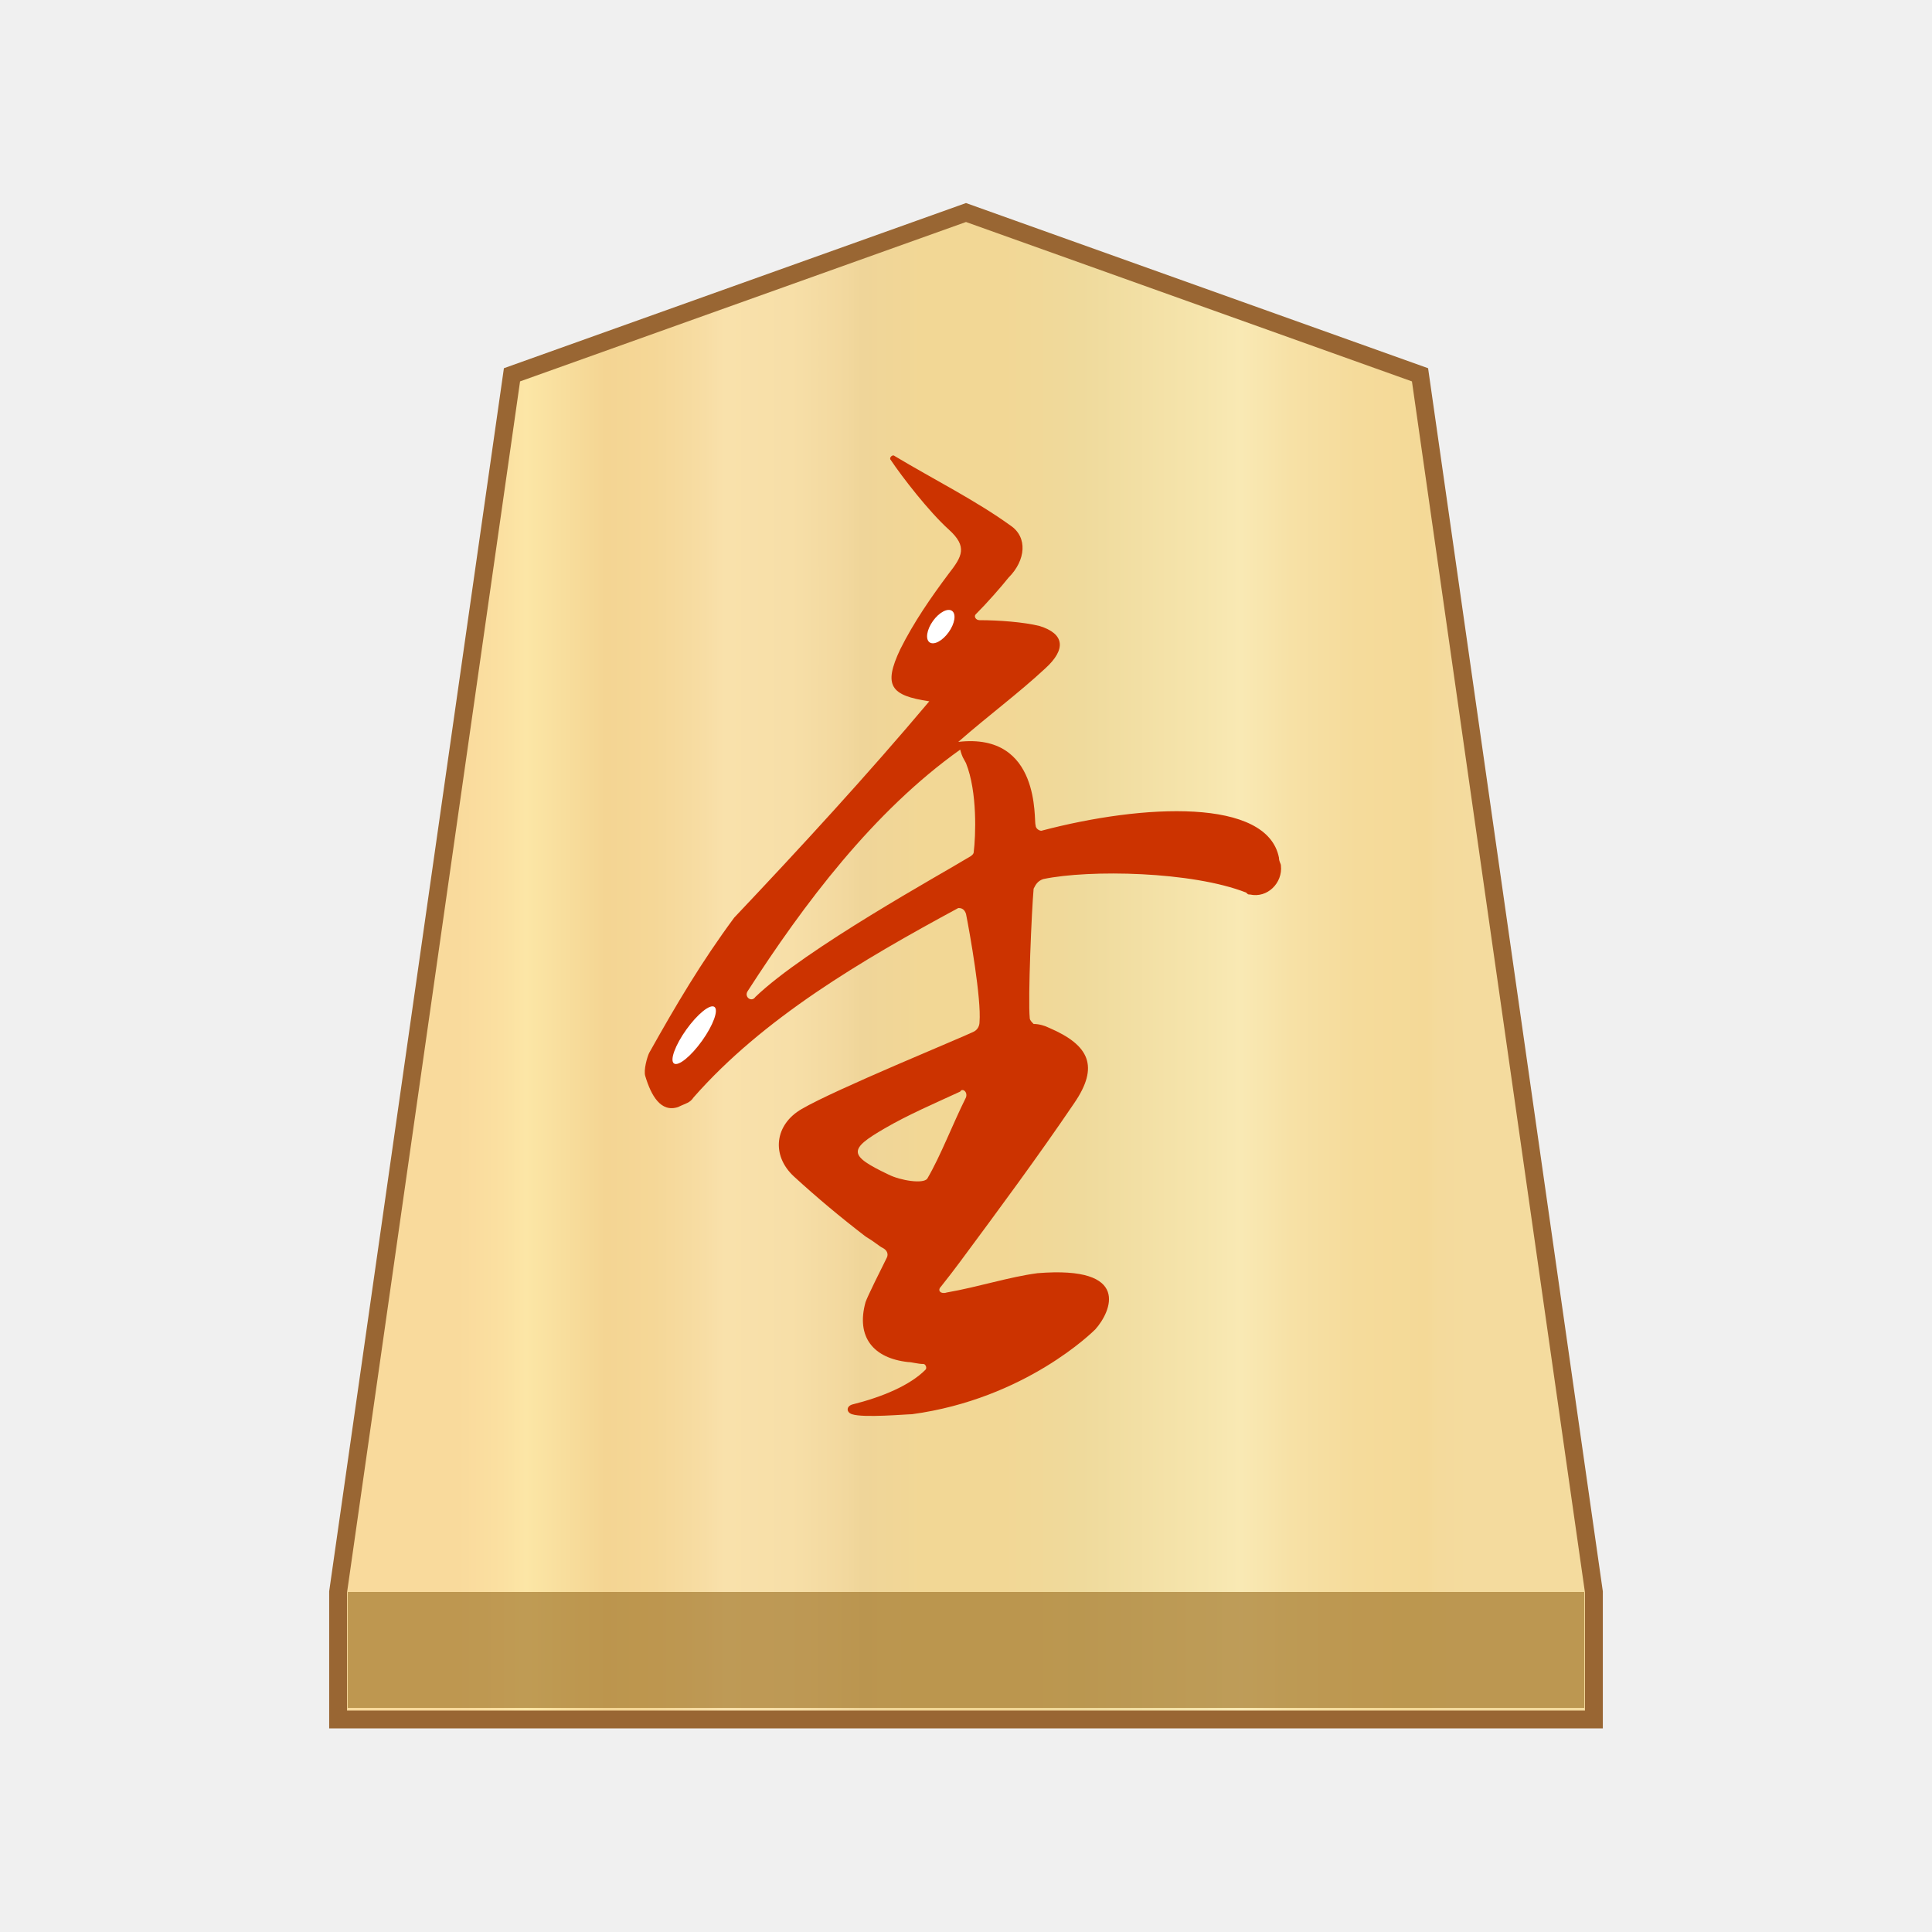
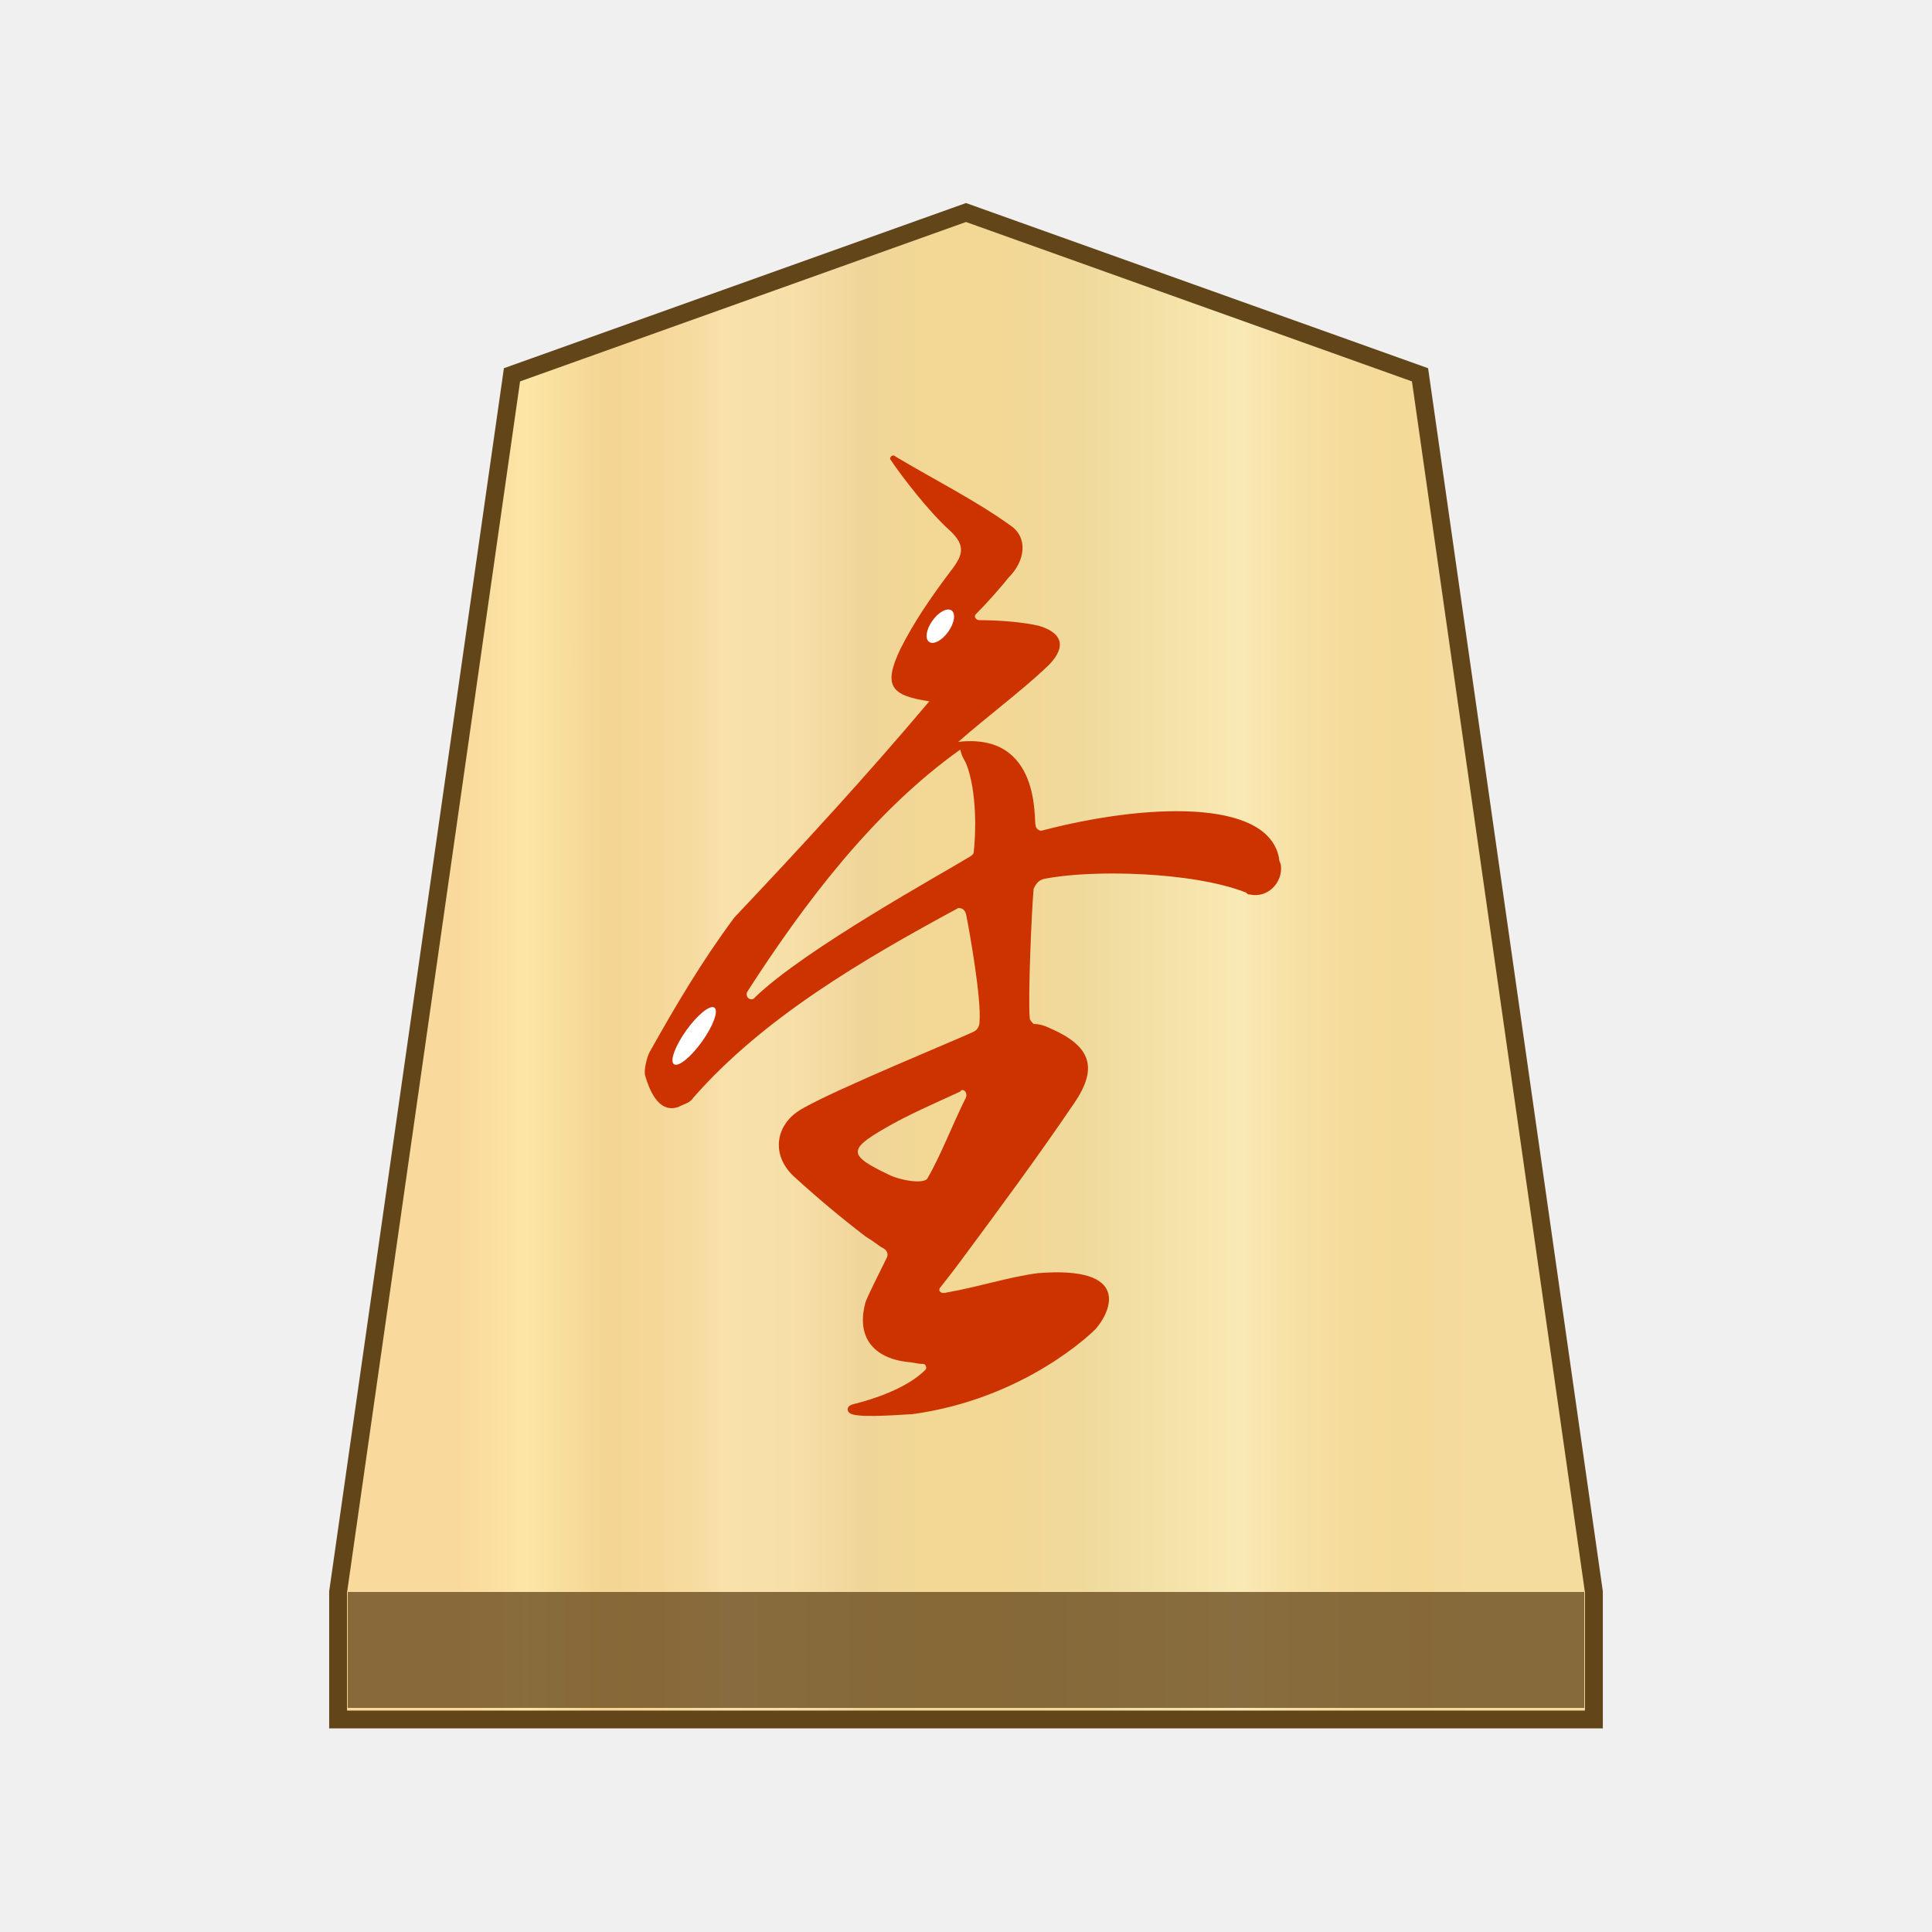
- <svg xmlns="http://www.w3.org/2000/svg" version="1.1" id="svg8" x="0" y="0" width="100" height="100" xml:space="preserve">
-   <style>.st3{fill:#fff}</style>
-   <linearGradient id="SVGID_1_" gradientUnits="userSpaceOnUse" x1="23.713" y1="52" x2="76.15" y2="52" gradientTransform="matrix(1 0 0 -1 0 102)">
-     <stop offset="0" stop-color="#f9da9c" />
-     <stop offset=".043" stop-color="#fbe0a1" />
-     <stop offset=".067" stop-color="#fce6a6" />
-     <stop offset=".145" stop-color="#f4d593" />
-     <stop offset=".193" stop-color="#f5d797" />
-     <stop offset=".243" stop-color="#f7dda4" />
-     <stop offset=".263" stop-color="#f9e1ab" />
-     <stop offset=".329" stop-color="#f7dfa8" />
-     <stop offset=".383" stop-color="#f2d89e" />
-     <stop offset=".398" stop-color="#efd599" />
-     <stop offset=".461" stop-color="#f2d795" />
-     <stop offset=".462" stop-color="#f2d795" />
-     <stop offset=".527" stop-color="#f2d795" />
-     <stop offset=".538" stop-color="#f2d795" />
-     <stop offset=".538" stop-color="#f2d795" />
-     <stop offset=".615" stop-color="#efda9c" />
-     <stop offset=".735" stop-color="#f6e5ad" />
-     <stop offset=".773" stop-color="#f9e9b4" />
-     <stop offset=".822" stop-color="#f7e1a6" />
-     <stop offset=".887" stop-color="#f5db9b" />
-     <stop offset=".956" stop-color="#f4d997" />
-     <stop offset=".967" stop-color="#f4da9c" />
-     <stop offset="1" stop-color="#f4db9e" />
-   </linearGradient>
-   <path fill="url(#SVGID_1_)" stroke="#963" stroke-width=".924" stroke-miterlimit="10" d="M73.5 19.4L50 11l-23.5 8.4-9 63V89h65v-6.6z" />
-   <path fill="#9e7328" fill-opacity=".65" d="M18 82.4h64v6H18z" />
+ <svg xmlns="http://www.w3.org/2000/svg" version="1.1" id="svg8" x="0px" y="0px" width="100px" height="100px" viewBox="0 0 100 100" style="enable-background:new 0 0 100 100;" xml:space="preserve">
+   <style type="text/css">
+ 	.st0{fill:url(#SVGID_1_);stroke:#63451A;stroke-width:0.924;stroke-miterlimit:10;}
+ 	.st1{fill:#63451A;fill-opacity:0.75;}
+ 	.st2{fill:#CC3300;}
+ 	.st3{fill:#FFFFFF;}
+ </style>
  <g>
-     <path d="M48.1 36.3c-2-.3-2.4-.8-1.5-2.7.7-1.4 1.6-2.7 2.5-3.9.7-.9 1-1.4 0-2.3s-2.4-2.7-3-3.6c-.1-.1.1-.3.2-.2 2 1.2 4.2 2.3 6 3.6.9.6.8 1.8-.1 2.7-.4.5-1.1 1.3-1.7 1.9-.1.1 0 .3.2.3 1 0 2.3.1 3.1.3 1.3.4 1.4 1.2.3 2.2-1.4 1.3-2.9 2.4-4.5 3.8 4.3-.5 3.9 4.1 4 4.3 0 .2.2.3.3.3 5.3-1.4 11.7-1.7 12.3 1.4 0 .2.1.3.1.4.1.9-.7 1.7-1.6 1.5-.1 0-.1 0-.2-.1-2.8-1.1-8.1-1.2-10.5-.7-.3.1-.4.3-.5.5-.1 1.1-.3 5.7-.2 6.7 0 .1.1.2.2.3.3 0 .6.1.8.2 2.1.9 2.6 2 1.3 3.9-1.9 2.8-3.9 5.5-5.9 8.2-.3.4-.6.8-1 1.3-.2.2 0 .4.3.3 1.7-.3 3.2-.8 4.7-1 4.9-.4 3.8 2 3 2.9-.1.1-3.6 3.6-9.5 4.4-.3 0-2.5.2-3.1 0-.3-.1-.3-.4 0-.5 1.6-.4 3-1 3.8-1.8.1-.1 0-.3-.1-.3-.3 0-.6-.1-.8-.1-1.8-.2-2.7-1.3-2.2-3.1.1-.3.8-1.7 1.1-2.3.1-.2 0-.4-.2-.5s-.4-.3-.9-.6c-1.3-1-2.5-2-3.7-3.1s-1-2.7.4-3.5c1.7-1 8.3-3.7 8.9-4 .2-.1.3-.3.3-.5.1-1.2-.5-4.6-.7-5.6-.1-.3-.3-.3-.4-.3-5 2.7-10.1 5.7-13.7 9.8-.2.3-.4.3-.8.5-.9.3-1.4-.6-1.7-1.6-.1-.3.1-1 .2-1.2 1.4-2.5 2.7-4.7 4.4-7 3.5-3.7 6.9-7.4 10.1-11.2zm-9.4 15c-.2.3.2.6.4.3 2.6-2.5 9.7-6.4 11-7.2.2-.1.3-.2.3-.3.1-.8.2-3.1-.4-4.6-.1-.2-.2-.3-.3-.7-4.5 3.2-8.1 8-11 12.5zM50 56.8c.1-.3-.2-.5-.3-.3-1.3.6-2.7 1.2-3.9 1.9-1.9 1.1-1.9 1.4.2 2.4.6.3 1.8.5 2 .2.7-1.2 1.3-2.8 2-4.2z" fill="#c30" />
-     <ellipse transform="rotate(-54.417 48.73 32.421)" class="st3" cx="48.7" cy="32.4" rx="1" ry=".5" />
-     <ellipse transform="rotate(-54.417 35.897 53.56)" class="st3" cx="35.9" cy="53.6" rx="1.8" ry=".5" />
+     <linearGradient id="SVGID_1_" gradientUnits="userSpaceOnUse" x1="23.713" y1="972" x2="76.15" y2="972" gradientTransform="matrix(1 0 0 1 0 -922)">
+       <stop offset="0" style="stop-color:#F9DA9C" />
+       <stop offset="4.306258e-02" style="stop-color:#FBE0A1" />
+       <stop offset="6.657223e-02" style="stop-color:#FCE6A6" />
+       <stop offset="0.145" style="stop-color:#F4D593" />
+       <stop offset="0.193" style="stop-color:#F5D797" />
+       <stop offset="0.243" style="stop-color:#F7DDA4" />
+       <stop offset="0.263" style="stop-color:#F9E1AB" />
+       <stop offset="0.329" style="stop-color:#F7DFA8" />
+       <stop offset="0.383" style="stop-color:#F2D89E" />
+       <stop offset="0.398" style="stop-color:#EFD599" />
+       <stop offset="0.461" style="stop-color:#F2D795" />
+       <stop offset="0.462" style="stop-color:#F2D795" />
+       <stop offset="0.527" style="stop-color:#F2D795" />
+       <stop offset="0.538" style="stop-color:#F2D795" />
+       <stop offset="0.538" style="stop-color:#F2D795" />
+       <stop offset="0.615" style="stop-color:#EFDA9C" />
+       <stop offset="0.735" style="stop-color:#F6E5AD" />
+       <stop offset="0.773" style="stop-color:#F9E9B4" />
+       <stop offset="0.822" style="stop-color:#F7E1A6" />
+       <stop offset="0.887" style="stop-color:#F5DB9B" />
+       <stop offset="0.956" style="stop-color:#F4D997" />
+       <stop offset="0.967" style="stop-color:#F4DA9C" />
+       <stop offset="1" style="stop-color:#F4DB9E" />
+     </linearGradient>
+     <polygon class="st0" points="73.5,19.4 50,11 26.5,19.4 17.5,82.4 17.5,89 82.5,89 82.5,82.4  " />
+     <rect x="18" y="82.4" class="st1" width="64" height="6" />
+     <g>
+       <path class="st2" d="M48.1,36.3c-2-0.3-2.4-0.8-1.5-2.7c0.7-1.4,1.6-2.7,2.5-3.9c0.7-0.9,1-1.4,0-2.3s-2.4-2.7-3-3.6    c-0.1-0.1,0.1-0.3,0.2-0.2c2,1.2,4.2,2.3,6,3.6c0.9,0.6,0.8,1.8-0.1,2.7c-0.4,0.5-1.1,1.3-1.7,1.9c-0.1,0.1,0,0.3,0.2,0.3    c1,0,2.3,0.1,3.1,0.3c1.3,0.4,1.4,1.2,0.3,2.2c-1.4,1.3-2.9,2.4-4.5,3.8c4.3-0.5,3.9,4.1,4,4.3c0,0.2,0.2,0.3,0.3,0.3    c5.3-1.4,11.7-1.7,12.3,1.4c0,0.2,0.1,0.3,0.1,0.4c0.1,0.9-0.7,1.7-1.6,1.5c-0.1,0-0.1,0-0.2-0.1c-2.8-1.1-8.1-1.2-10.5-0.7    c-0.3,0.1-0.4,0.3-0.5,0.5c-0.1,1.1-0.3,5.7-0.2,6.7c0,0.1,0.1,0.2,0.2,0.3c0.3,0,0.6,0.1,0.8,0.2c2.1,0.9,2.6,2,1.3,3.9    c-1.9,2.8-3.9,5.5-5.9,8.2c-0.3,0.4-0.6,0.8-1,1.3c-0.2,0.2,0,0.4,0.3,0.3c1.7-0.3,3.2-0.8,4.7-1c4.9-0.4,3.8,2,3,2.9    c-0.1,0.1-3.6,3.6-9.5,4.4c-0.3,0-2.5,0.2-3.1,0c-0.3-0.1-0.3-0.4,0-0.5c1.6-0.4,3-1,3.8-1.8c0.1-0.1,0-0.3-0.1-0.3    c-0.3,0-0.6-0.1-0.8-0.1c-1.8-0.2-2.7-1.3-2.2-3.1c0.1-0.3,0.8-1.7,1.1-2.3c0.1-0.2,0-0.4-0.2-0.5s-0.4-0.3-0.9-0.6    c-1.3-1-2.5-2-3.7-3.1s-1-2.7,0.4-3.5c1.7-1,8.3-3.7,8.9-4c0.2-0.1,0.3-0.3,0.3-0.5c0.1-1.2-0.5-4.6-0.7-5.6    C49.9,47,49.7,47,49.6,47c-5,2.7-10.1,5.7-13.7,9.8c-0.2,0.3-0.4,0.3-0.8,0.5c-0.9,0.3-1.4-0.6-1.7-1.6c-0.1-0.3,0.1-1,0.2-1.2    c1.4-2.5,2.7-4.7,4.4-7C41.5,43.8,44.9,40.1,48.1,36.3z M38.7,51.3c-0.2,0.3,0.2,0.6,0.4,0.3c2.6-2.5,9.7-6.4,11-7.2    c0.2-0.1,0.3-0.2,0.3-0.3c0.1-0.8,0.2-3.1-0.4-4.6c-0.1-0.2-0.2-0.3-0.3-0.7C45.2,42,41.6,46.8,38.7,51.3z M50,56.8    c0.1-0.3-0.2-0.5-0.3-0.3c-1.3,0.6-2.7,1.2-3.9,1.9c-1.9,1.1-1.9,1.4,0.2,2.4c0.6,0.3,1.8,0.5,2,0.2C48.7,59.8,49.3,58.2,50,56.8z    " />
+       <ellipse transform="matrix(0.5819 -0.8133 0.8133 0.5819 -6.0173 53.1659)" class="st3" cx="48.7" cy="32.4" rx="1" ry="0.5" />
+       <ellipse transform="matrix(0.5819 -0.8133 0.8133 0.5819 -28.5529 51.6274)" class="st3" cx="35.9" cy="53.6" rx="1.8" ry="0.5" />
+     </g>
  </g>
</svg>
